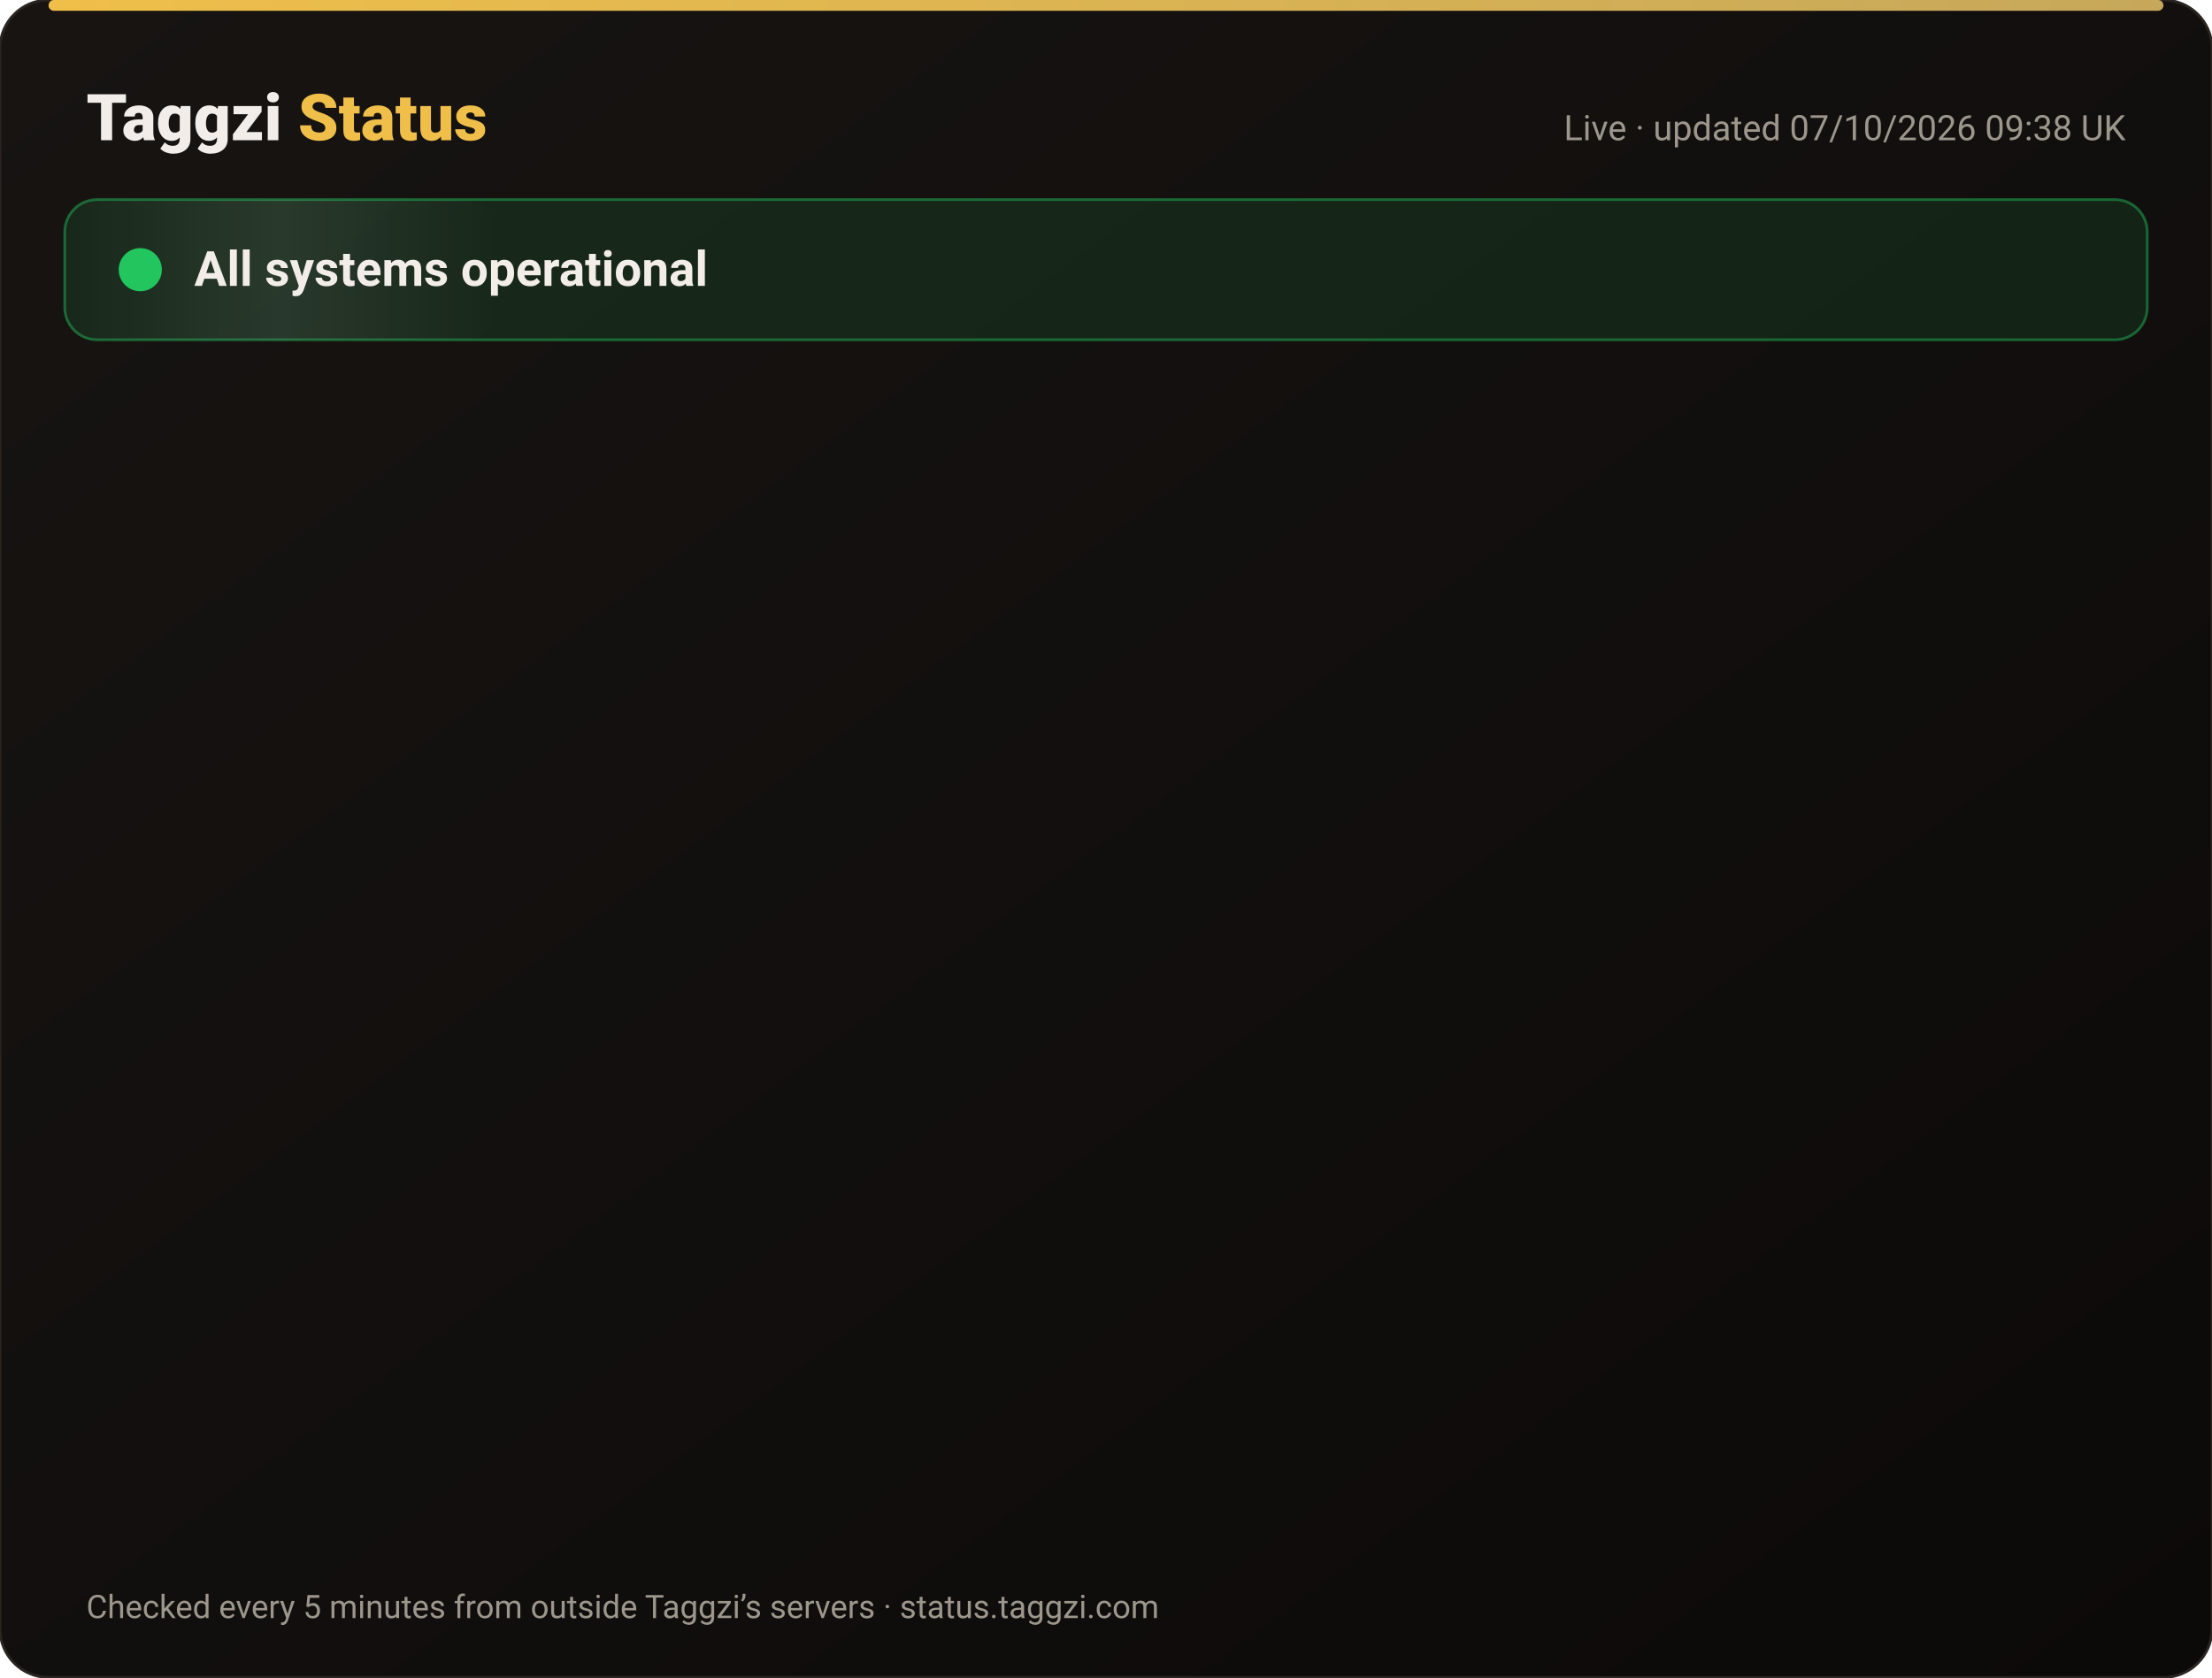
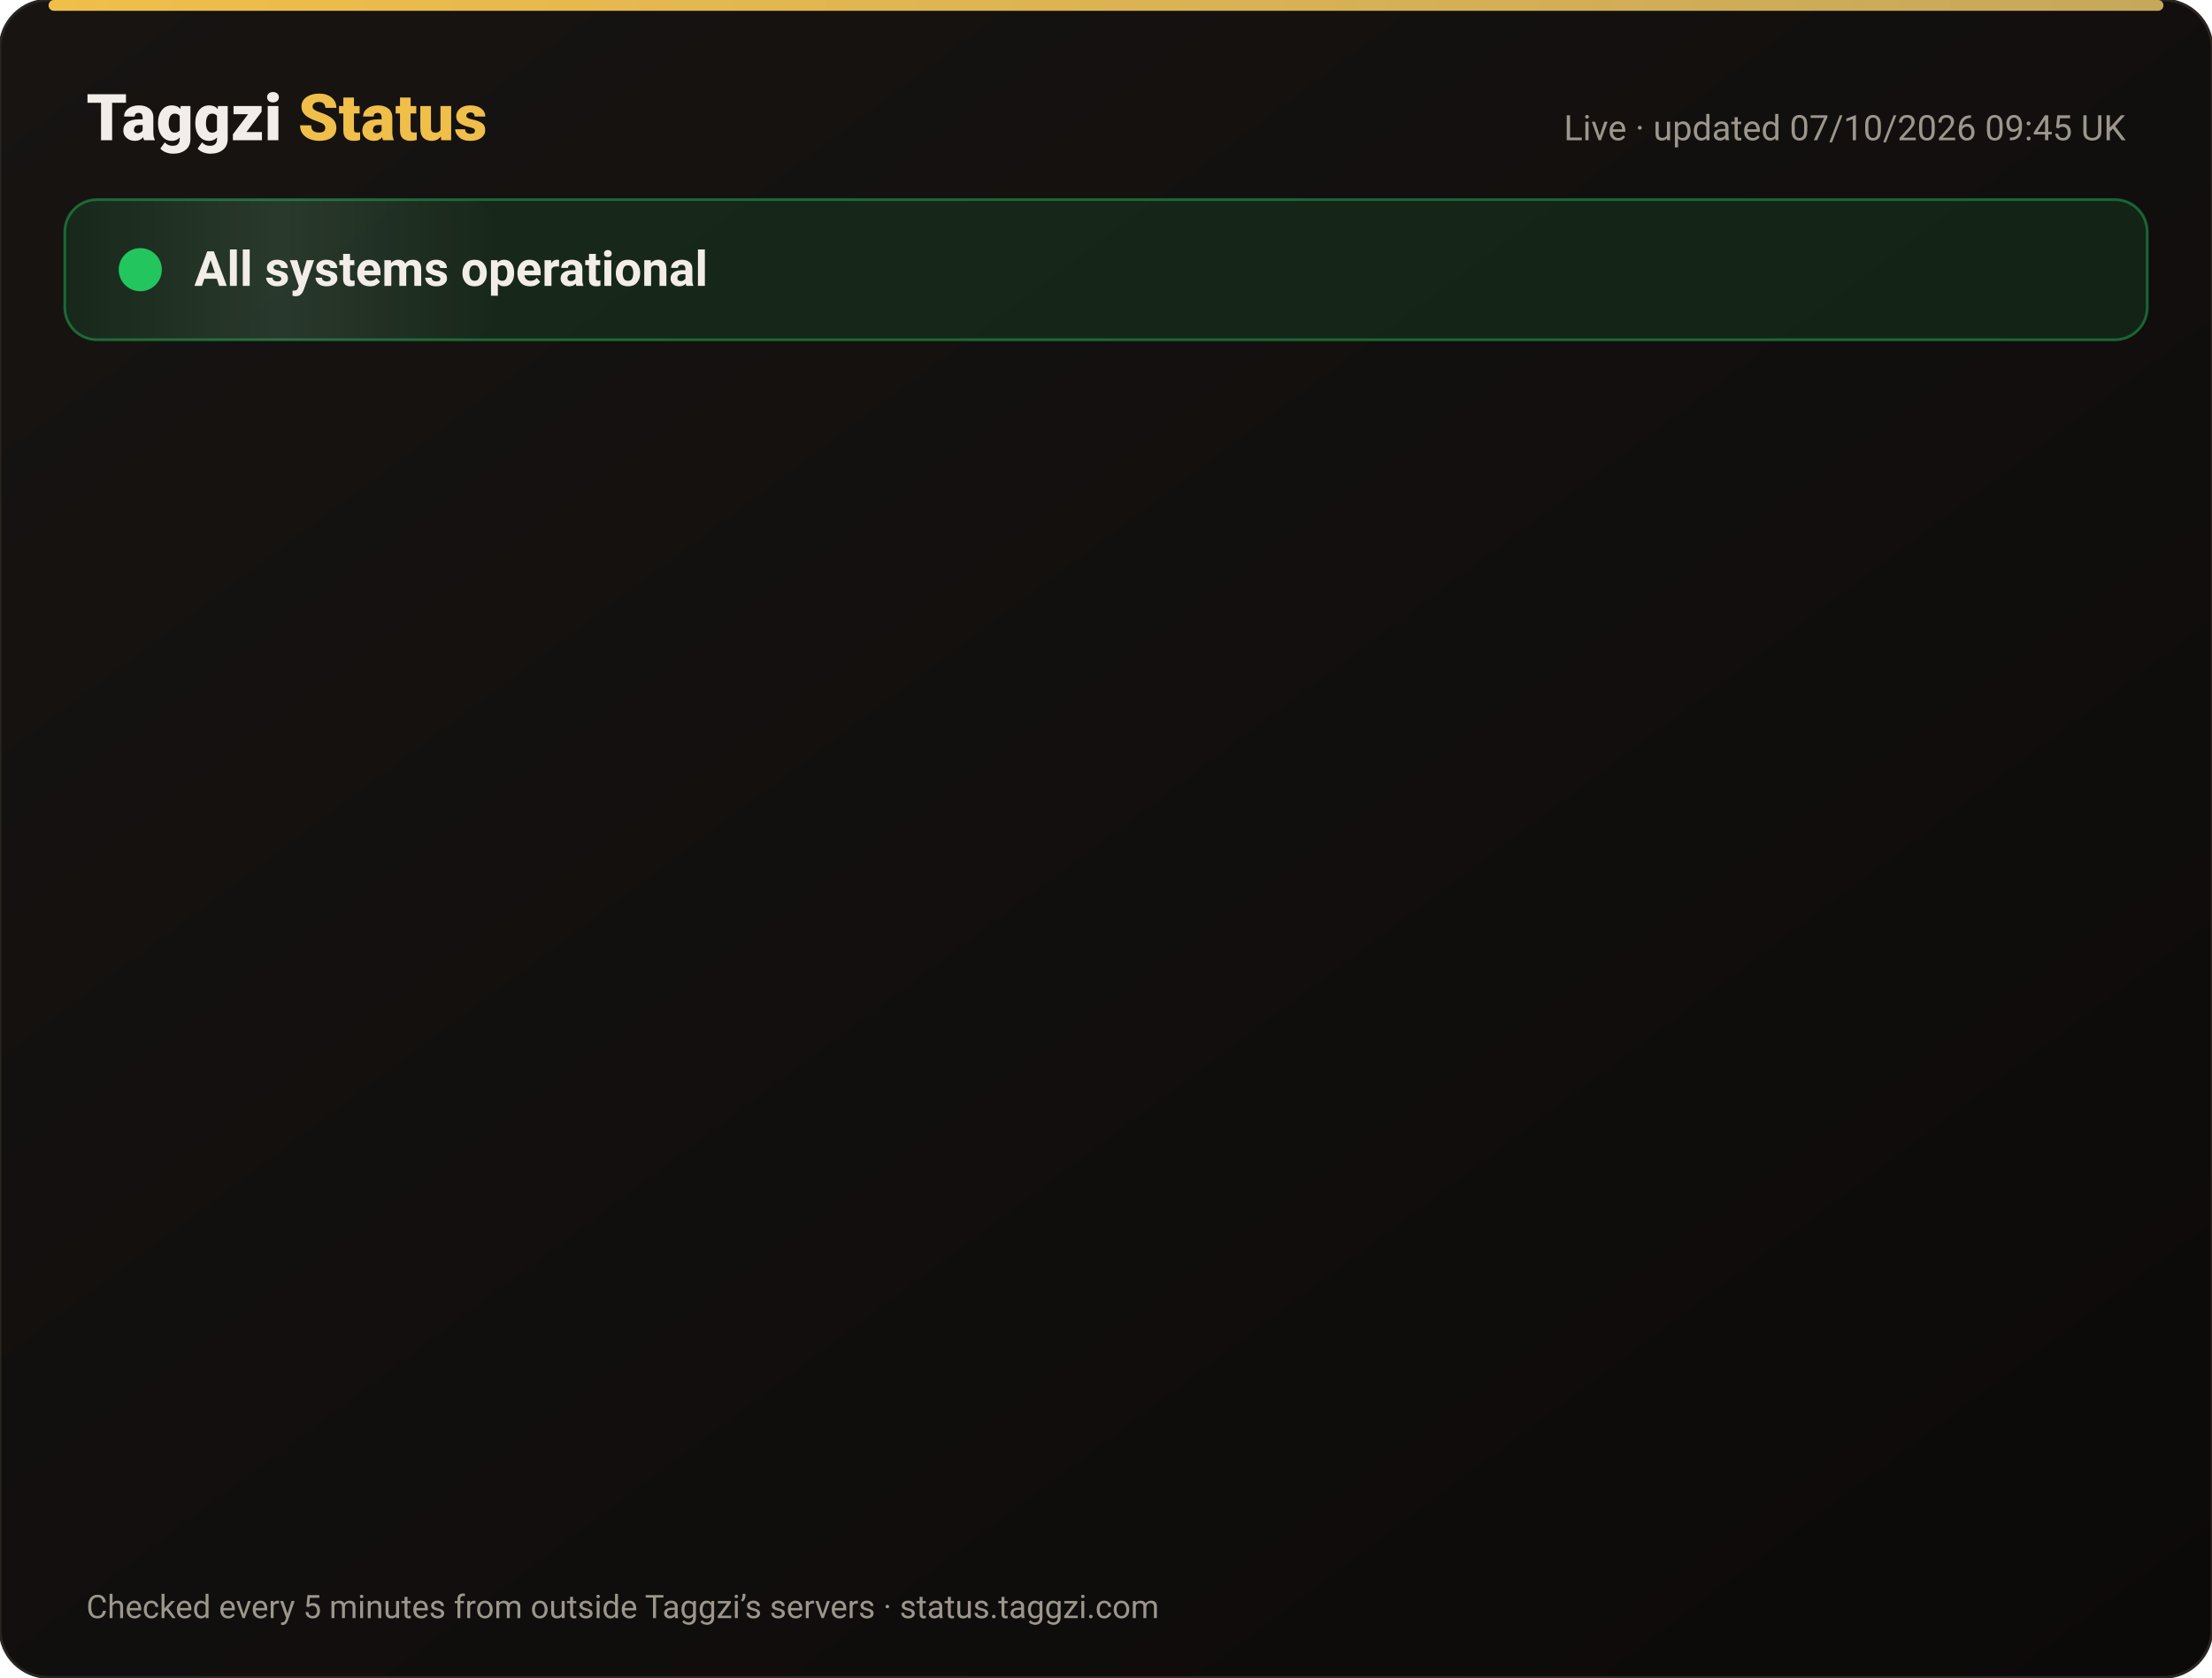
<svg xmlns="http://www.w3.org/2000/svg" width="820" height="622" viewBox="0 0 820 622" font-family="-apple-system,Segoe UI,Roboto,Helvetica,Arial,sans-serif">
  <defs>
    <linearGradient id="bg" x1="0" y1="0" x2="1" y2="1">
      <stop offset="0" stop-color="#171412" />
      <stop offset="1" stop-color="#0C0A09" />
    </linearGradient>
    <linearGradient id="gold" x1="0" x2="1">
      <stop offset="0" stop-color="#F0BF4A" />
      <stop offset="1" stop-color="#c6a85b" />
    </linearGradient>
    <linearGradient id="shine" x1="0" x2="1">
      <stop offset="0" stop-color="#fff" stop-opacity="0" />
      <stop offset=".5" stop-color="#fff" stop-opacity=".08" />
      <stop offset="1" stop-color="#fff" stop-opacity="0" />
    </linearGradient>
  </defs>
  <rect width="820" height="622" rx="18" fill="url(#bg)" stroke="#2a2521" />
  <rect x="18" y="0" width="784" height="4" rx="2" fill="url(#gold)" />
  <text x="32" y="52" font-size="24" font-weight="800" fill="#F2EDE8">Taggzi <tspan fill="#F0BF4A">Status</tspan>
  </text>
-   <text x="788" y="52" font-size="13" fill="#9C968C" text-anchor="end">Live · updated 07/10/2026 09:38 UK</text>
+   <text x="788" y="52" font-size="13" fill="#9C968C" text-anchor="end">Live · updated 07/10/2026 09:45 UK</text>
  <rect x="24" y="74" width="772" height="52" rx="12" fill="#22c55e" fill-opacity=".12" stroke="#22c55e" stroke-opacity=".45" />
  <rect x="24" y="74" width="160" height="52" rx="12" fill="url(#shine)">
    <animate attributeName="x" from="-160" to="820" dur="4s" repeatCount="indefinite" />
  </rect>
  <circle cx="52" cy="100" r="7" fill="#22c55e" />
  <circle cx="52" cy="100" r="7" fill="none" stroke="#22c55e" stroke-width="2">
    <animate attributeName="r" values="7;15;7" dur="2s" repeatCount="indefinite" />
    <animate attributeName="opacity" values=".9;0;.9" dur="2s" repeatCount="indefinite" />
  </circle>
  <text x="72" y="106" font-size="18" font-weight="700" fill="#F2EDE8">All systems operational</text>
  <g opacity="0">
    <animate attributeName="opacity" from="0" to="1" begin="0.00s" dur=".6s" fill="freeze" />
    <line x1="32" y1="188" x2="788" y2="188" stroke="#2a2521" />
    <circle cx="44" cy="166" r="6" fill="#22c55e">
      <animate attributeName="opacity" values="1;.45;1" dur="2.4s" begin="0.00s" repeatCount="indefinite" />
    </circle>
    <text x="62" y="171" font-size="15" font-weight="650" fill="#F2EDE8">Website</text>
    <text x="630" y="171" font-size="13" fill="#9C968C" text-anchor="end">100.00% uptime</text>
    <rect x="648" y="154" width="140" height="24" rx="12" fill="#22c55e" fill-opacity=".14" stroke="#22c55e" stroke-opacity=".5" />
    <text x="718" y="171" font-size="12" font-weight="700" fill="#22c55e" text-anchor="middle">Operational</text>
  </g>
  <g opacity="0">
    <animate attributeName="opacity" from="0" to="1" begin="0.15s" dur=".6s" fill="freeze" />
    <line x1="32" y1="234" x2="788" y2="234" stroke="#2a2521" />
    <circle cx="44" cy="212" r="6" fill="#22c55e">
      <animate attributeName="opacity" values="1;.45;1" dur="2.4s" begin="0.15s" repeatCount="indefinite" />
    </circle>
    <text x="62" y="217" font-size="15" font-weight="650" fill="#F2EDE8">Tag scans</text>
    <text x="630" y="217" font-size="13" fill="#9C968C" text-anchor="end">100.00% uptime</text>
    <rect x="648" y="200" width="140" height="24" rx="12" fill="#22c55e" fill-opacity=".14" stroke="#22c55e" stroke-opacity=".5" />
    <text x="718" y="217" font-size="12" font-weight="700" fill="#22c55e" text-anchor="middle">Operational</text>
  </g>
  <g opacity="0">
    <animate attributeName="opacity" from="0" to="1" begin="0.30s" dur=".6s" fill="freeze" />
    <line x1="32" y1="280" x2="788" y2="280" stroke="#2a2521" />
    <circle cx="44" cy="258" r="6" fill="#22c55e">
      <animate attributeName="opacity" values="1;.45;1" dur="2.4s" begin="0.30s" repeatCount="indefinite" />
    </circle>
    <text x="62" y="263" font-size="15" font-weight="650" fill="#F2EDE8">Manual tag lookup</text>
    <text x="630" y="263" font-size="13" fill="#9C968C" text-anchor="end">100.00% uptime</text>
    <rect x="648" y="246" width="140" height="24" rx="12" fill="#22c55e" fill-opacity=".14" stroke="#22c55e" stroke-opacity=".5" />
    <text x="718" y="263" font-size="12" font-weight="700" fill="#22c55e" text-anchor="middle">Operational</text>
  </g>
  <g opacity="0">
    <animate attributeName="opacity" from="0" to="1" begin="0.45s" dur=".6s" fill="freeze" />
    <line x1="32" y1="326" x2="788" y2="326" stroke="#2a2521" />
    <circle cx="44" cy="304" r="6" fill="#22c55e">
      <animate attributeName="opacity" values="1;.45;1" dur="2.4s" begin="0.45s" repeatCount="indefinite" />
    </circle>
    <text x="62" y="309" font-size="15" font-weight="650" fill="#F2EDE8">App &amp; login</text>
    <text x="630" y="309" font-size="13" fill="#9C968C" text-anchor="end">100.00% uptime</text>
    <rect x="648" y="292" width="140" height="24" rx="12" fill="#22c55e" fill-opacity=".14" stroke="#22c55e" stroke-opacity=".5" />
    <text x="718" y="309" font-size="12" font-weight="700" fill="#22c55e" text-anchor="middle">Operational</text>
  </g>
  <g opacity="0">
    <animate attributeName="opacity" from="0" to="1" begin="0.60s" dur=".6s" fill="freeze" />
    <line x1="32" y1="372" x2="788" y2="372" stroke="#2a2521" />
    <circle cx="44" cy="350" r="6" fill="#22c55e">
      <animate attributeName="opacity" values="1;.45;1" dur="2.4s" begin="0.60s" repeatCount="indefinite" />
    </circle>
    <text x="62" y="355" font-size="15" font-weight="650" fill="#F2EDE8">Community alerts</text>
    <text x="630" y="355" font-size="13" fill="#9C968C" text-anchor="end">100.00% uptime</text>
    <rect x="648" y="338" width="140" height="24" rx="12" fill="#22c55e" fill-opacity=".14" stroke="#22c55e" stroke-opacity=".5" />
    <text x="718" y="355" font-size="12" font-weight="700" fill="#22c55e" text-anchor="middle">Operational</text>
  </g>
  <g opacity="0">
    <animate attributeName="opacity" from="0" to="1" begin="0.75s" dur=".6s" fill="freeze" />
    <line x1="32" y1="418" x2="788" y2="418" stroke="#2a2521" />
    <circle cx="44" cy="396" r="6" fill="#22c55e">
      <animate attributeName="opacity" values="1;.45;1" dur="2.4s" begin="0.75s" repeatCount="indefinite" />
    </circle>
    <text x="62" y="401" font-size="15" font-weight="650" fill="#F2EDE8">Private calling</text>
    <text x="630" y="401" font-size="13" fill="#9C968C" text-anchor="end">100.00% uptime</text>
    <rect x="648" y="384" width="140" height="24" rx="12" fill="#22c55e" fill-opacity=".14" stroke="#22c55e" stroke-opacity=".5" />
    <text x="718" y="401" font-size="12" font-weight="700" fill="#22c55e" text-anchor="middle">Operational</text>
  </g>
  <g opacity="0">
    <animate attributeName="opacity" from="0" to="1" begin="0.90s" dur=".6s" fill="freeze" />
    <line x1="32" y1="464" x2="788" y2="464" stroke="#2a2521" />
    <circle cx="44" cy="442" r="6" fill="#22c55e">
      <animate attributeName="opacity" values="1;.45;1" dur="2.4s" begin="0.90s" repeatCount="indefinite" />
    </circle>
    <text x="62" y="447" font-size="15" font-weight="650" fill="#F2EDE8">Payments</text>
    <text x="630" y="447" font-size="13" fill="#9C968C" text-anchor="end">100.00% uptime</text>
    <rect x="648" y="430" width="140" height="24" rx="12" fill="#22c55e" fill-opacity=".14" stroke="#22c55e" stroke-opacity=".5" />
    <text x="718" y="447" font-size="12" font-weight="700" fill="#22c55e" text-anchor="middle">Operational</text>
  </g>
  <g opacity="0">
    <animate attributeName="opacity" from="0" to="1" begin="1.05s" dur=".6s" fill="freeze" />
    <line x1="32" y1="510" x2="788" y2="510" stroke="#2a2521" />
    <circle cx="44" cy="488" r="6" fill="#22c55e">
      <animate attributeName="opacity" values="1;.45;1" dur="2.4s" begin="1.05s" repeatCount="indefinite" />
    </circle>
    <text x="62" y="493" font-size="15" font-weight="650" fill="#F2EDE8">Email &amp; support</text>
    <text x="630" y="493" font-size="13" fill="#9C968C" text-anchor="end">100.00% uptime</text>
    <rect x="648" y="476" width="140" height="24" rx="12" fill="#22c55e" fill-opacity=".14" stroke="#22c55e" stroke-opacity=".5" />
    <text x="718" y="493" font-size="12" font-weight="700" fill="#22c55e" text-anchor="middle">Operational</text>
  </g>
  <g opacity="0">
    <animate attributeName="opacity" from="0" to="1" begin="1.20s" dur=".6s" fill="freeze" />
    <line x1="32" y1="556" x2="788" y2="556" stroke="#2a2521" />
    <circle cx="44" cy="534" r="6" fill="#22c55e">
      <animate attributeName="opacity" values="1;.45;1" dur="2.4s" begin="1.20s" repeatCount="indefinite" />
    </circle>
    <text x="62" y="539" font-size="15" font-weight="650" fill="#F2EDE8">Secure connection (SSL)</text>
    <text x="630" y="539" font-size="13" fill="#9C968C" text-anchor="end">100.00% uptime</text>
    <rect x="648" y="522" width="140" height="24" rx="12" fill="#22c55e" fill-opacity=".14" stroke="#22c55e" stroke-opacity=".5" />
    <text x="718" y="539" font-size="12" font-weight="700" fill="#22c55e" text-anchor="middle">Operational</text>
  </g>
  <text x="32" y="600" font-size="12" fill="#9C968C">Checked every 5 minutes from outside Taggzi’s servers · status.taggzi.com</text>
</svg>
